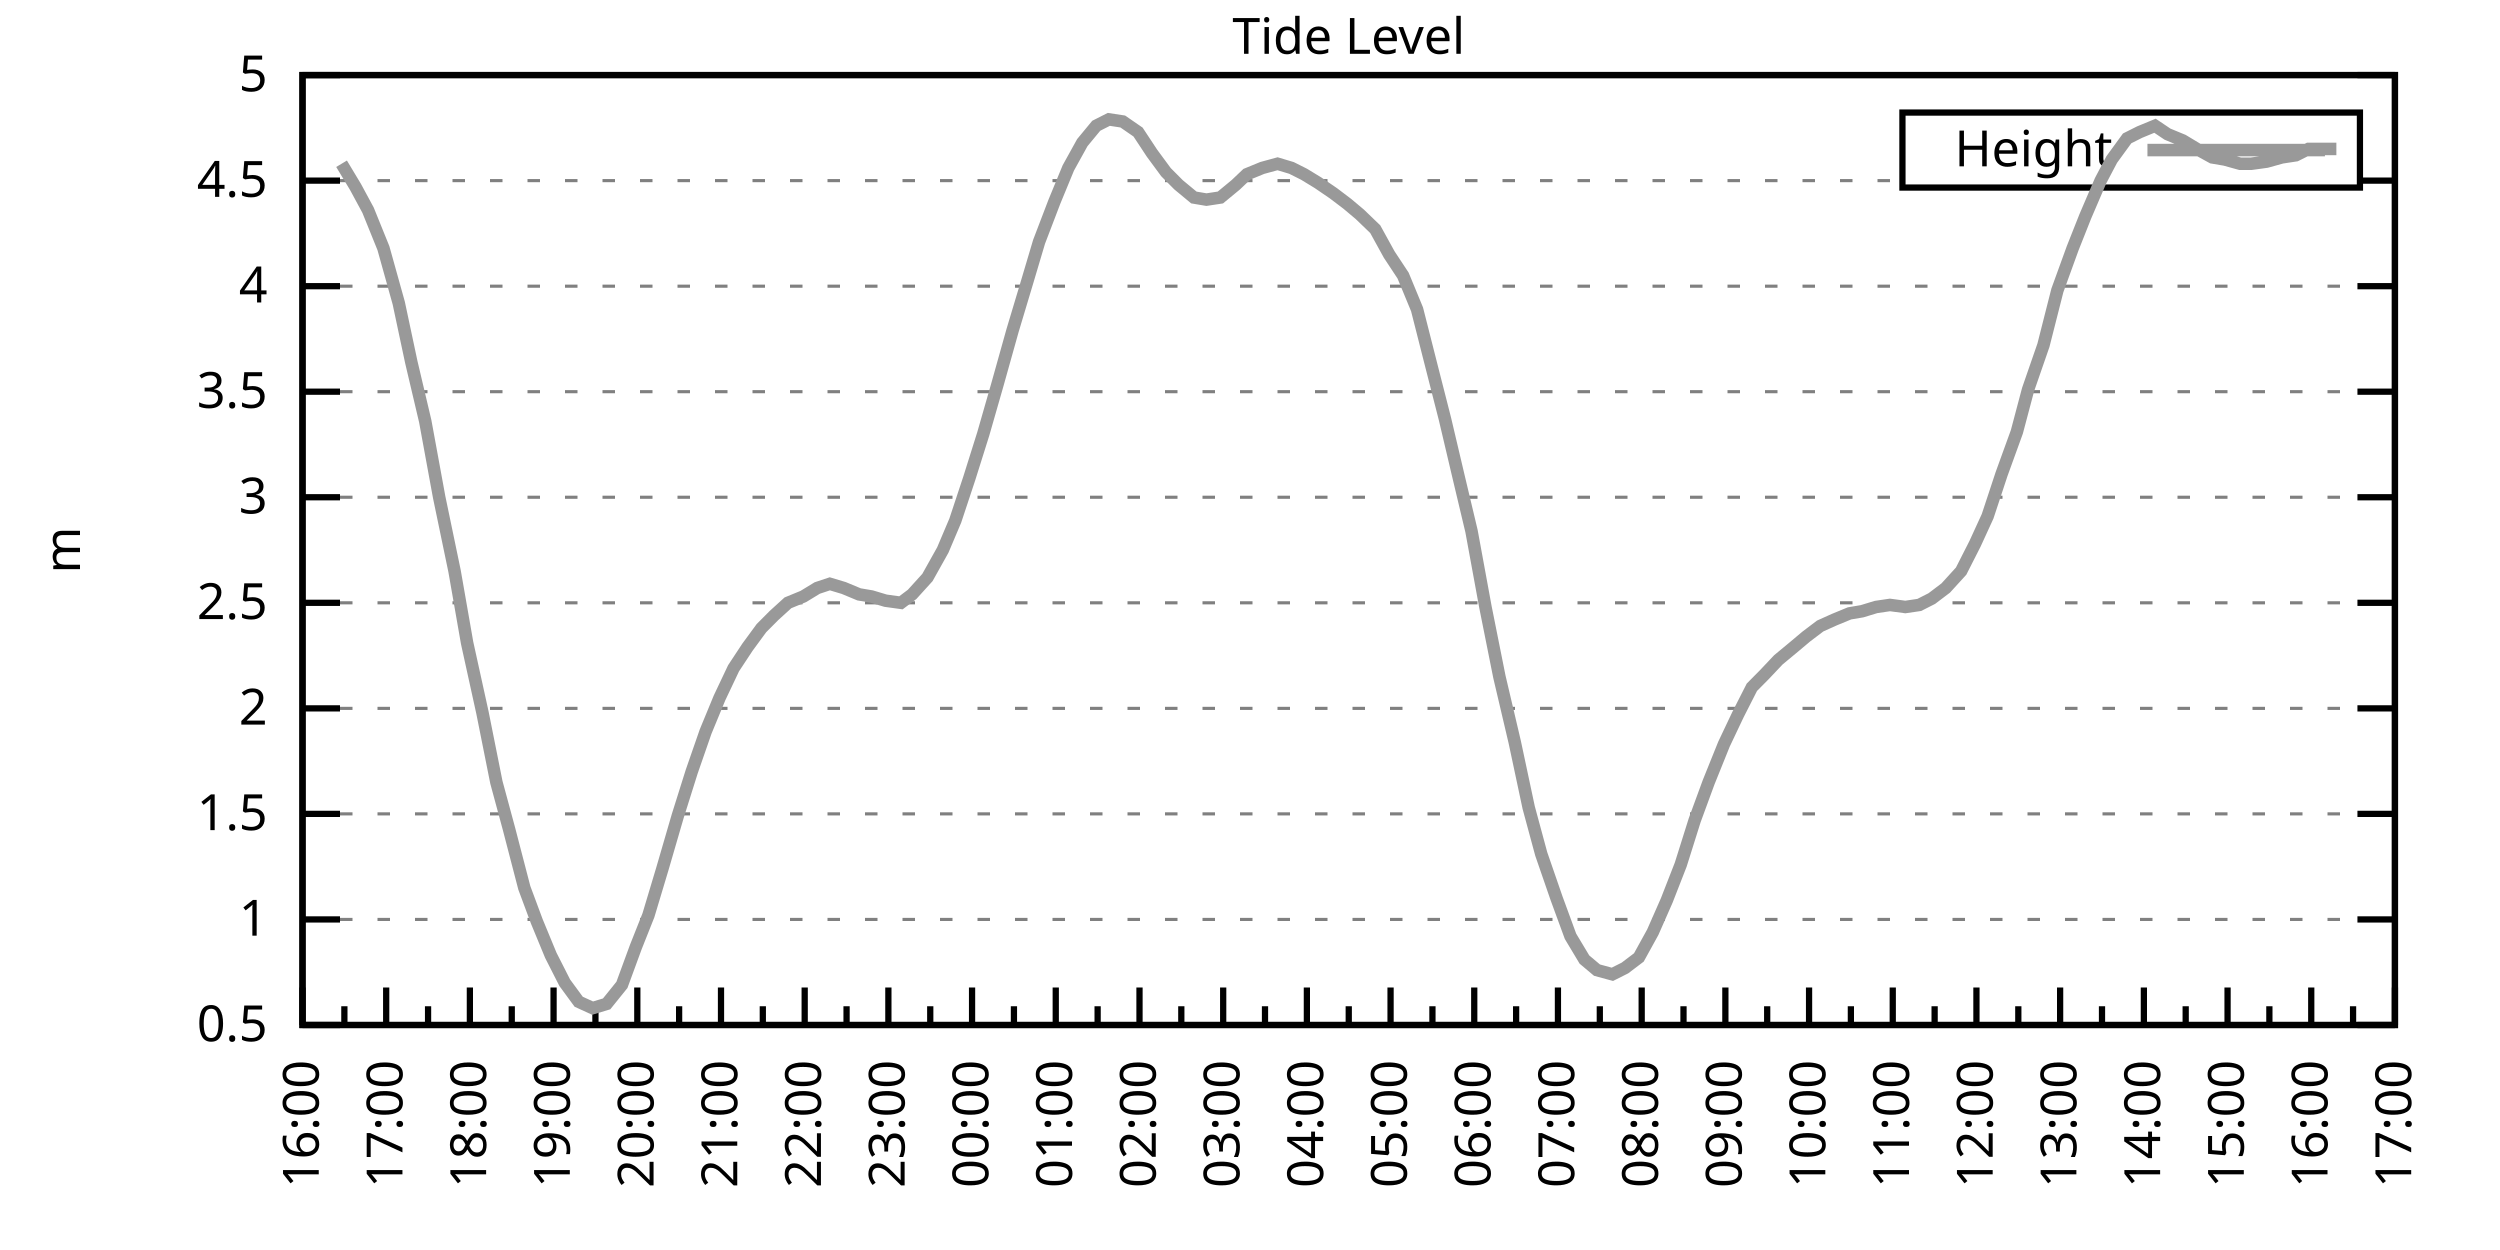
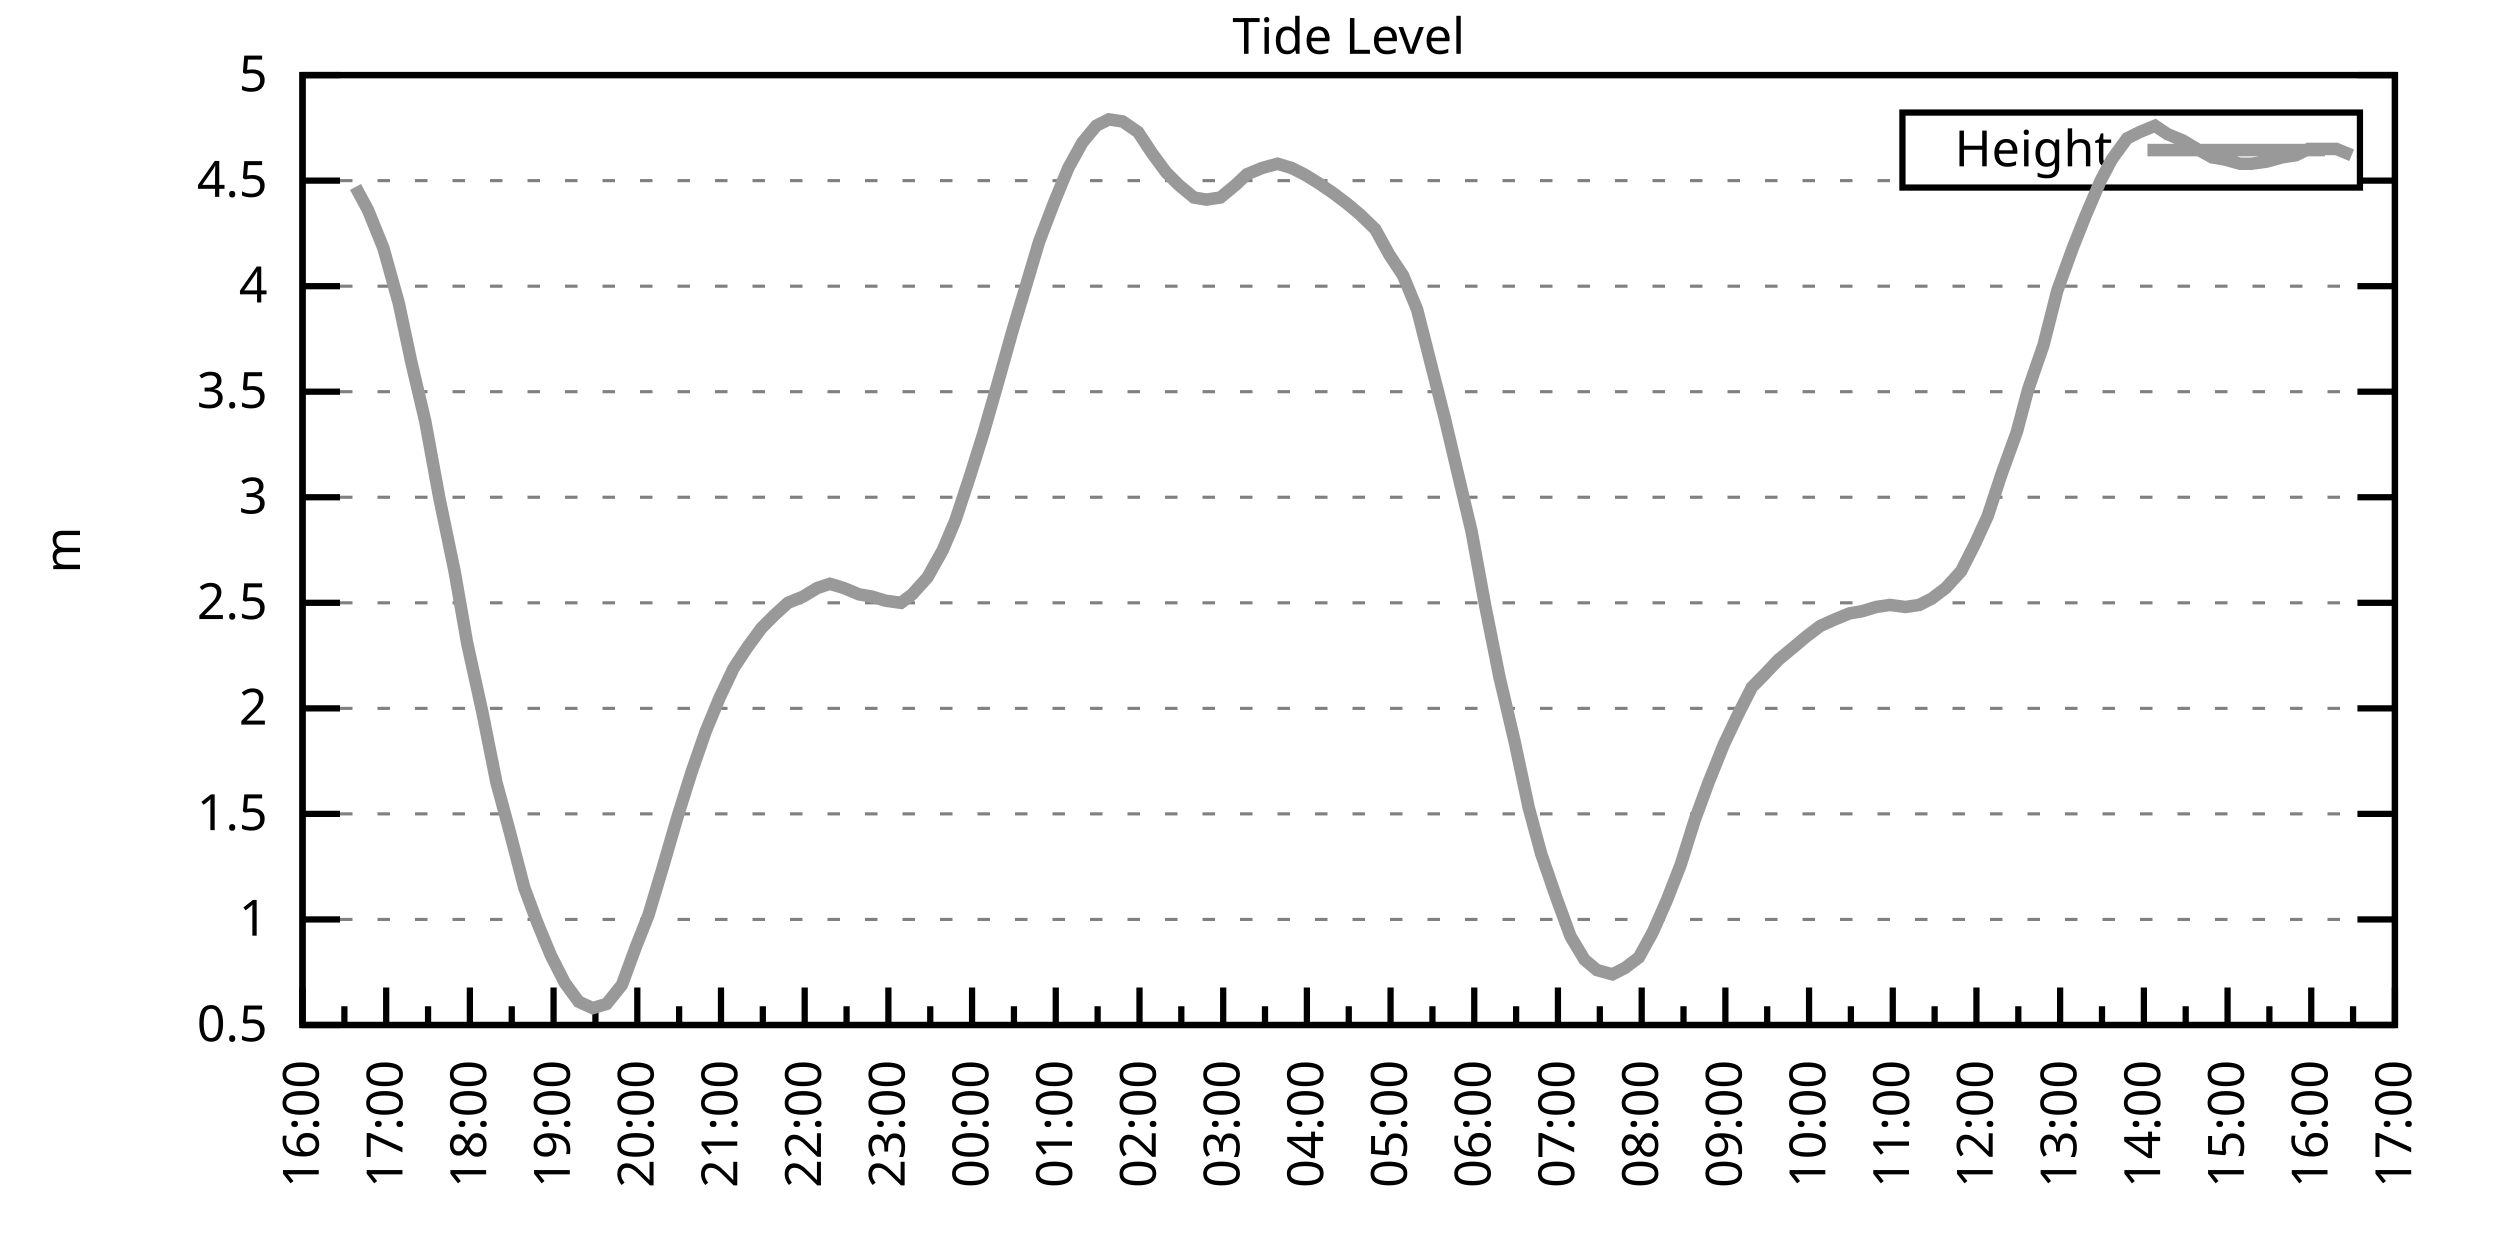
<svg xmlns="http://www.w3.org/2000/svg" xmlns:xlink="http://www.w3.org/1999/xlink" width="400" height="200" viewBox="0 0 400 200">
  <g id="gnuplot_canvas">
    <rect x="0" y="0" width="400" height="200" fill="none" />
    <defs>
      <circle id="gpDot" r="0.5" stroke-width="0.5" stroke="currentColor" />
      <path id="gpPt0" stroke-width="0.333" stroke="currentColor" d="M-1,0 h2 M0,-1 v2" />
      <path id="gpPt1" stroke-width="0.333" stroke="currentColor" d="M-1,-1 L1,1 M1,-1 L-1,1" />
      <path id="gpPt2" stroke-width="0.333" stroke="currentColor" d="M-1,0 L1,0 M0,-1 L0,1 M-1,-1 L1,1 M-1,1 L1,-1" />
      <rect id="gpPt3" stroke-width="0.333" stroke="currentColor" x="-1" y="-1" width="2" height="2" />
      <rect id="gpPt4" stroke-width="0.333" stroke="currentColor" fill="currentColor" x="-1" y="-1" width="2" height="2" />
      <circle id="gpPt5" stroke-width="0.333" stroke="currentColor" cx="0" cy="0" r="1" />
      <use xlink:href="#gpPt5" id="gpPt6" fill="currentColor" stroke="none" />
      <path id="gpPt7" stroke-width="0.333" stroke="currentColor" d="M0,-1.33 L-1.33,0.67 L1.33,0.67 z" />
      <use xlink:href="#gpPt7" id="gpPt8" fill="currentColor" stroke="none" />
      <use xlink:href="#gpPt7" id="gpPt9" stroke="currentColor" transform="rotate(180)" />
      <use xlink:href="#gpPt9" id="gpPt10" fill="currentColor" stroke="none" />
      <use xlink:href="#gpPt3" id="gpPt11" stroke="currentColor" transform="rotate(45)" />
      <use xlink:href="#gpPt11" id="gpPt12" fill="currentColor" stroke="none" />
      <path id="gpPt13" stroke-width="0.333" stroke="currentColor" d="M0,1.330 L1.265,0.411 L0.782,-1.067 L-0.782,-1.076 L-1.265,0.411 z" />
      <use xlink:href="#gpPt13" id="gpPt14" fill="currentColor" stroke="none" />
      <filter id="textbox" filterUnits="objectBoundingBox" x="0" y="0" height="1" width="1">
        <feFlood flood-color="white" flood-opacity="1" result="bgnd" />
        <feComposite in="SourceGraphic" in2="bgnd" operator="atop" />
      </filter>
      <filter id="greybox" filterUnits="objectBoundingBox" x="0" y="0" height="1" width="1">
        <feFlood flood-color="lightgrey" flood-opacity="1" result="grey" />
        <feComposite in="SourceGraphic" in2="grey" operator="atop" />
      </filter>
    </defs>
    <g fill="none" color="white" stroke="currentColor" stroke-width="1.00" stroke-linecap="butt" stroke-linejoin="miter">
</g>
    <g fill="none" color="black" stroke="currentColor" stroke-width="1.00" stroke-linecap="butt" stroke-linejoin="miter">
      <g stroke="none" shape-rendering="crispEdges">
        <polygon fill="rgb(255, 255, 255)" points="48.40,164.00 383.18,164.00 383.18,12.02 48.40,12.02 " />
      </g>
    </g>
    <g fill="none" color="black" stroke="currentColor" stroke-width="1.00" stroke-linecap="butt" stroke-linejoin="miter">
</g>
    <g fill="none" color="black" stroke="black" stroke-width="0.50" stroke-linecap="butt" stroke-linejoin="miter">
</g>
    <g fill="none" color="gray" stroke="currentColor" stroke-width="0.50" stroke-linecap="butt" stroke-linejoin="miter">
      <path stroke="gray" stroke-dasharray="2,4" class="gridline" d="M48.40,164.00 L383.19,164.00  " />
    </g>
    <g fill="none" color="gray" stroke="gray" stroke-width="1.00" stroke-linecap="butt" stroke-linejoin="miter">
</g>
    <g fill="none" color="black" stroke="currentColor" stroke-width="1.00" stroke-linecap="butt" stroke-linejoin="miter">
      <path stroke="black" d="M48.40,164.00 L54.40,164.00 M383.19,164.00 L377.19,164.00  " />
      <g transform="translate(42.80,166.60)" stroke="none" fill="black" font-family="Sans" font-size="8.00" text-anchor="end">
        <text>
          <tspan font-family="Sans"> 0.5</tspan>
        </text>
      </g>
    </g>
    <g fill="none" color="black" stroke="currentColor" stroke-width="1.00" stroke-linecap="butt" stroke-linejoin="miter">
</g>
    <g fill="none" color="black" stroke="black" stroke-width="0.50" stroke-linecap="butt" stroke-linejoin="miter">
</g>
    <g fill="none" color="gray" stroke="currentColor" stroke-width="0.50" stroke-linecap="butt" stroke-linejoin="miter">
      <path stroke="gray" stroke-dasharray="2,4" class="gridline" d="M48.40,147.11 L383.19,147.11  " />
    </g>
    <g fill="none" color="gray" stroke="gray" stroke-width="1.00" stroke-linecap="butt" stroke-linejoin="miter">
</g>
    <g fill="none" color="black" stroke="currentColor" stroke-width="1.00" stroke-linecap="butt" stroke-linejoin="miter">
      <path stroke="black" d="M48.40,147.11 L54.40,147.11 M383.19,147.11 L377.19,147.11  " />
      <g transform="translate(42.80,149.71)" stroke="none" fill="black" font-family="Sans" font-size="8.00" text-anchor="end">
        <text>
          <tspan font-family="Sans"> 1</tspan>
        </text>
      </g>
    </g>
    <g fill="none" color="black" stroke="currentColor" stroke-width="1.00" stroke-linecap="butt" stroke-linejoin="miter">
</g>
    <g fill="none" color="black" stroke="black" stroke-width="0.50" stroke-linecap="butt" stroke-linejoin="miter">
</g>
    <g fill="none" color="gray" stroke="currentColor" stroke-width="0.50" stroke-linecap="butt" stroke-linejoin="miter">
      <path stroke="gray" stroke-dasharray="2,4" class="gridline" d="M48.40,130.22 L383.19,130.22  " />
    </g>
    <g fill="none" color="gray" stroke="gray" stroke-width="1.00" stroke-linecap="butt" stroke-linejoin="miter">
</g>
    <g fill="none" color="black" stroke="currentColor" stroke-width="1.00" stroke-linecap="butt" stroke-linejoin="miter">
      <path stroke="black" d="M48.40,130.22 L54.40,130.22 M383.19,130.22 L377.19,130.22  " />
      <g transform="translate(42.80,132.82)" stroke="none" fill="black" font-family="Sans" font-size="8.00" text-anchor="end">
        <text>
          <tspan font-family="Sans"> 1.5</tspan>
        </text>
      </g>
    </g>
    <g fill="none" color="black" stroke="currentColor" stroke-width="1.00" stroke-linecap="butt" stroke-linejoin="miter">
</g>
    <g fill="none" color="black" stroke="black" stroke-width="0.50" stroke-linecap="butt" stroke-linejoin="miter">
</g>
    <g fill="none" color="gray" stroke="currentColor" stroke-width="0.50" stroke-linecap="butt" stroke-linejoin="miter">
      <path stroke="gray" stroke-dasharray="2,4" class="gridline" d="M48.40,113.34 L383.19,113.34  " />
    </g>
    <g fill="none" color="gray" stroke="gray" stroke-width="1.00" stroke-linecap="butt" stroke-linejoin="miter">
</g>
    <g fill="none" color="black" stroke="currentColor" stroke-width="1.00" stroke-linecap="butt" stroke-linejoin="miter">
      <path stroke="black" d="M48.40,113.34 L54.40,113.34 M383.19,113.34 L377.19,113.34  " />
      <g transform="translate(42.80,115.94)" stroke="none" fill="black" font-family="Sans" font-size="8.00" text-anchor="end">
        <text>
          <tspan font-family="Sans"> 2</tspan>
        </text>
      </g>
    </g>
    <g fill="none" color="black" stroke="currentColor" stroke-width="1.00" stroke-linecap="butt" stroke-linejoin="miter">
</g>
    <g fill="none" color="black" stroke="black" stroke-width="0.50" stroke-linecap="butt" stroke-linejoin="miter">
</g>
    <g fill="none" color="gray" stroke="currentColor" stroke-width="0.50" stroke-linecap="butt" stroke-linejoin="miter">
      <path stroke="gray" stroke-dasharray="2,4" class="gridline" d="M48.40,96.45 L383.19,96.45  " />
    </g>
    <g fill="none" color="gray" stroke="gray" stroke-width="1.00" stroke-linecap="butt" stroke-linejoin="miter">
</g>
    <g fill="none" color="black" stroke="currentColor" stroke-width="1.00" stroke-linecap="butt" stroke-linejoin="miter">
      <path stroke="black" d="M48.40,96.45 L54.40,96.45 M383.19,96.45 L377.19,96.45  " />
      <g transform="translate(42.80,99.05)" stroke="none" fill="black" font-family="Sans" font-size="8.00" text-anchor="end">
        <text>
          <tspan font-family="Sans"> 2.5</tspan>
        </text>
      </g>
    </g>
    <g fill="none" color="black" stroke="currentColor" stroke-width="1.00" stroke-linecap="butt" stroke-linejoin="miter">
</g>
    <g fill="none" color="black" stroke="black" stroke-width="0.50" stroke-linecap="butt" stroke-linejoin="miter">
</g>
    <g fill="none" color="gray" stroke="currentColor" stroke-width="0.50" stroke-linecap="butt" stroke-linejoin="miter">
      <path stroke="gray" stroke-dasharray="2,4" class="gridline" d="M48.40,79.56 L383.19,79.56  " />
    </g>
    <g fill="none" color="gray" stroke="gray" stroke-width="1.00" stroke-linecap="butt" stroke-linejoin="miter">
</g>
    <g fill="none" color="black" stroke="currentColor" stroke-width="1.00" stroke-linecap="butt" stroke-linejoin="miter">
      <path stroke="black" d="M48.40,79.56 L54.40,79.56 M383.19,79.56 L377.19,79.56  " />
      <g transform="translate(42.80,82.16)" stroke="none" fill="black" font-family="Sans" font-size="8.00" text-anchor="end">
        <text>
          <tspan font-family="Sans"> 3</tspan>
        </text>
      </g>
    </g>
    <g fill="none" color="black" stroke="currentColor" stroke-width="1.00" stroke-linecap="butt" stroke-linejoin="miter">
</g>
    <g fill="none" color="black" stroke="black" stroke-width="0.50" stroke-linecap="butt" stroke-linejoin="miter">
</g>
    <g fill="none" color="gray" stroke="currentColor" stroke-width="0.50" stroke-linecap="butt" stroke-linejoin="miter">
      <path stroke="gray" stroke-dasharray="2,4" class="gridline" d="M48.40,62.67 L383.19,62.67  " />
    </g>
    <g fill="none" color="gray" stroke="gray" stroke-width="1.00" stroke-linecap="butt" stroke-linejoin="miter">
</g>
    <g fill="none" color="black" stroke="currentColor" stroke-width="1.00" stroke-linecap="butt" stroke-linejoin="miter">
      <path stroke="black" d="M48.40,62.67 L54.40,62.67 M383.19,62.67 L377.19,62.67  " />
      <g transform="translate(42.80,65.27)" stroke="none" fill="black" font-family="Sans" font-size="8.00" text-anchor="end">
        <text>
          <tspan font-family="Sans"> 3.5</tspan>
        </text>
      </g>
    </g>
    <g fill="none" color="black" stroke="currentColor" stroke-width="1.00" stroke-linecap="butt" stroke-linejoin="miter">
</g>
    <g fill="none" color="black" stroke="black" stroke-width="0.50" stroke-linecap="butt" stroke-linejoin="miter">
</g>
    <g fill="none" color="gray" stroke="currentColor" stroke-width="0.50" stroke-linecap="butt" stroke-linejoin="miter">
      <path stroke="gray" stroke-dasharray="2,4" class="gridline" d="M48.40,45.79 L383.19,45.79  " />
    </g>
    <g fill="none" color="gray" stroke="gray" stroke-width="1.00" stroke-linecap="butt" stroke-linejoin="miter">
</g>
    <g fill="none" color="black" stroke="currentColor" stroke-width="1.00" stroke-linecap="butt" stroke-linejoin="miter">
      <path stroke="black" d="M48.40,45.79 L54.40,45.79 M383.19,45.79 L377.19,45.79  " />
      <g transform="translate(42.80,48.39)" stroke="none" fill="black" font-family="Sans" font-size="8.00" text-anchor="end">
        <text>
          <tspan font-family="Sans"> 4</tspan>
        </text>
      </g>
    </g>
    <g fill="none" color="black" stroke="currentColor" stroke-width="1.00" stroke-linecap="butt" stroke-linejoin="miter">
</g>
    <g fill="none" color="black" stroke="black" stroke-width="0.50" stroke-linecap="butt" stroke-linejoin="miter">
</g>
    <g fill="none" color="gray" stroke="currentColor" stroke-width="0.50" stroke-linecap="butt" stroke-linejoin="miter">
      <path stroke="gray" stroke-dasharray="2,4" class="gridline" d="M48.40,28.90 L304.39,28.90 M377.59,28.90 L383.19,28.90  " />
    </g>
    <g fill="none" color="gray" stroke="gray" stroke-width="1.00" stroke-linecap="butt" stroke-linejoin="miter">
</g>
    <g fill="none" color="black" stroke="currentColor" stroke-width="1.00" stroke-linecap="butt" stroke-linejoin="miter">
      <path stroke="black" d="M48.40,28.90 L54.40,28.90 M383.19,28.90 L377.19,28.90  " />
      <g transform="translate(42.80,31.50)" stroke="none" fill="black" font-family="Sans" font-size="8.00" text-anchor="end">
        <text>
          <tspan font-family="Sans"> 4.5</tspan>
        </text>
      </g>
    </g>
    <g fill="none" color="black" stroke="currentColor" stroke-width="1.00" stroke-linecap="butt" stroke-linejoin="miter">
</g>
    <g fill="none" color="black" stroke="black" stroke-width="0.50" stroke-linecap="butt" stroke-linejoin="miter">
</g>
    <g fill="none" color="gray" stroke="currentColor" stroke-width="0.50" stroke-linecap="butt" stroke-linejoin="miter">
      <path stroke="gray" stroke-dasharray="2,4" class="gridline" d="M48.40,12.01 L383.19,12.01  " />
    </g>
    <g fill="none" color="gray" stroke="gray" stroke-width="1.00" stroke-linecap="butt" stroke-linejoin="miter">
</g>
    <g fill="none" color="black" stroke="currentColor" stroke-width="1.00" stroke-linecap="butt" stroke-linejoin="miter">
      <path stroke="black" d="M48.40,12.01 L54.40,12.01 M383.19,12.01 L377.19,12.01  " />
      <g transform="translate(42.80,14.61)" stroke="none" fill="black" font-family="Sans" font-size="8.00" text-anchor="end">
        <text>
          <tspan font-family="Sans"> 5</tspan>
        </text>
      </g>
    </g>
    <g fill="none" color="black" stroke="currentColor" stroke-width="1.00" stroke-linecap="butt" stroke-linejoin="miter">
      <path stroke="black" d="M48.40,164.00 L48.40,158.00  " />
      <g transform="translate(51.00,169.60) rotate(270)" stroke="none" fill="black" font-family="Sans" font-size="8.00" text-anchor="end">
        <text>
          <tspan font-family="Sans">16:00</tspan>
        </text>
      </g>
    </g>
    <g fill="none" color="black" stroke="currentColor" stroke-width="1.00" stroke-linecap="butt" stroke-linejoin="miter">
      <path stroke="black" d="M55.10,164.00 L55.10,161.00 M61.79,164.00 L61.79,158.00  " />
      <g transform="translate(64.39,169.60) rotate(270)" stroke="none" fill="black" font-family="Sans" font-size="8.00" text-anchor="end">
        <text>
          <tspan font-family="Sans">17:00</tspan>
        </text>
      </g>
    </g>
    <g fill="none" color="black" stroke="currentColor" stroke-width="1.00" stroke-linecap="butt" stroke-linejoin="miter">
      <path stroke="black" d="M68.49,164.00 L68.49,161.00 M75.18,164.00 L75.18,158.00  " />
      <g transform="translate(77.78,169.60) rotate(270)" stroke="none" fill="black" font-family="Sans" font-size="8.00" text-anchor="end">
        <text>
          <tspan font-family="Sans">18:00</tspan>
        </text>
      </g>
    </g>
    <g fill="none" color="black" stroke="currentColor" stroke-width="1.00" stroke-linecap="butt" stroke-linejoin="miter">
      <path stroke="black" d="M81.88,164.00 L81.88,161.00 M88.57,164.00 L88.57,158.00  " />
      <g transform="translate(91.17,169.60) rotate(270)" stroke="none" fill="black" font-family="Sans" font-size="8.00" text-anchor="end">
        <text>
          <tspan font-family="Sans">19:00</tspan>
        </text>
      </g>
    </g>
    <g fill="none" color="black" stroke="currentColor" stroke-width="1.00" stroke-linecap="butt" stroke-linejoin="miter">
      <path stroke="black" d="M95.27,164.00 L95.27,161.00 M101.97,164.00 L101.97,158.00  " />
      <g transform="translate(104.57,169.60) rotate(270)" stroke="none" fill="black" font-family="Sans" font-size="8.00" text-anchor="end">
        <text>
          <tspan font-family="Sans">20:00</tspan>
        </text>
      </g>
    </g>
    <g fill="none" color="black" stroke="currentColor" stroke-width="1.00" stroke-linecap="butt" stroke-linejoin="miter">
      <path stroke="black" d="M108.66,164.00 L108.66,161.00 M115.36,164.00 L115.36,158.00  " />
      <g transform="translate(117.96,169.60) rotate(270)" stroke="none" fill="black" font-family="Sans" font-size="8.00" text-anchor="end">
        <text>
          <tspan font-family="Sans">21:00</tspan>
        </text>
      </g>
    </g>
    <g fill="none" color="black" stroke="currentColor" stroke-width="1.00" stroke-linecap="butt" stroke-linejoin="miter">
      <path stroke="black" d="M122.05,164.00 L122.05,161.00 M128.75,164.00 L128.75,158.00  " />
      <g transform="translate(131.35,169.60) rotate(270)" stroke="none" fill="black" font-family="Sans" font-size="8.00" text-anchor="end">
        <text>
          <tspan font-family="Sans">22:00</tspan>
        </text>
      </g>
    </g>
    <g fill="none" color="black" stroke="currentColor" stroke-width="1.00" stroke-linecap="butt" stroke-linejoin="miter">
      <path stroke="black" d="M135.45,164.00 L135.45,161.00 M142.14,164.00 L142.14,158.00  " />
      <g transform="translate(144.74,169.60) rotate(270)" stroke="none" fill="black" font-family="Sans" font-size="8.00" text-anchor="end">
        <text>
          <tspan font-family="Sans">23:00</tspan>
        </text>
      </g>
    </g>
    <g fill="none" color="black" stroke="currentColor" stroke-width="1.00" stroke-linecap="butt" stroke-linejoin="miter">
      <path stroke="black" d="M148.84,164.00 L148.84,161.00 M155.53,164.00 L155.53,158.00  " />
      <g transform="translate(158.13,169.60) rotate(270)" stroke="none" fill="black" font-family="Sans" font-size="8.00" text-anchor="end">
        <text>
          <tspan font-family="Sans">00:00</tspan>
        </text>
      </g>
    </g>
    <g fill="none" color="black" stroke="currentColor" stroke-width="1.00" stroke-linecap="butt" stroke-linejoin="miter">
      <path stroke="black" d="M162.23,164.00 L162.23,161.00 M168.92,164.00 L168.92,158.00  " />
      <g transform="translate(171.52,169.60) rotate(270)" stroke="none" fill="black" font-family="Sans" font-size="8.00" text-anchor="end">
        <text>
          <tspan font-family="Sans">01:00</tspan>
        </text>
      </g>
    </g>
    <g fill="none" color="black" stroke="currentColor" stroke-width="1.00" stroke-linecap="butt" stroke-linejoin="miter">
      <path stroke="black" d="M175.62,164.00 L175.62,161.00 M182.32,164.00 L182.32,158.00  " />
      <g transform="translate(184.92,169.60) rotate(270)" stroke="none" fill="black" font-family="Sans" font-size="8.00" text-anchor="end">
        <text>
          <tspan font-family="Sans">02:00</tspan>
        </text>
      </g>
    </g>
    <g fill="none" color="black" stroke="currentColor" stroke-width="1.00" stroke-linecap="butt" stroke-linejoin="miter">
      <path stroke="black" d="M189.01,164.00 L189.01,161.00 M195.71,164.00 L195.71,158.00  " />
      <g transform="translate(198.31,169.60) rotate(270)" stroke="none" fill="black" font-family="Sans" font-size="8.00" text-anchor="end">
        <text>
          <tspan font-family="Sans">03:00</tspan>
        </text>
      </g>
    </g>
    <g fill="none" color="black" stroke="currentColor" stroke-width="1.00" stroke-linecap="butt" stroke-linejoin="miter">
      <path stroke="black" d="M202.40,164.00 L202.40,161.00 M209.10,164.00 L209.10,158.00  " />
      <g transform="translate(211.70,169.60) rotate(270)" stroke="none" fill="black" font-family="Sans" font-size="8.00" text-anchor="end">
        <text>
          <tspan font-family="Sans">04:00</tspan>
        </text>
      </g>
    </g>
    <g fill="none" color="black" stroke="currentColor" stroke-width="1.00" stroke-linecap="butt" stroke-linejoin="miter">
      <path stroke="black" d="M215.80,164.00 L215.80,161.00 M222.49,164.00 L222.49,158.00  " />
      <g transform="translate(225.09,169.60) rotate(270)" stroke="none" fill="black" font-family="Sans" font-size="8.00" text-anchor="end">
        <text>
          <tspan font-family="Sans">05:00</tspan>
        </text>
      </g>
    </g>
    <g fill="none" color="black" stroke="currentColor" stroke-width="1.00" stroke-linecap="butt" stroke-linejoin="miter">
      <path stroke="black" d="M229.19,164.00 L229.19,161.00 M235.88,164.00 L235.88,158.00  " />
      <g transform="translate(238.48,169.60) rotate(270)" stroke="none" fill="black" font-family="Sans" font-size="8.00" text-anchor="end">
        <text>
          <tspan font-family="Sans">06:00</tspan>
        </text>
      </g>
    </g>
    <g fill="none" color="black" stroke="currentColor" stroke-width="1.00" stroke-linecap="butt" stroke-linejoin="miter">
      <path stroke="black" d="M242.58,164.00 L242.58,161.00 M249.27,164.00 L249.27,158.00  " />
      <g transform="translate(251.87,169.60) rotate(270)" stroke="none" fill="black" font-family="Sans" font-size="8.00" text-anchor="end">
        <text>
          <tspan font-family="Sans">07:00</tspan>
        </text>
      </g>
    </g>
    <g fill="none" color="black" stroke="currentColor" stroke-width="1.00" stroke-linecap="butt" stroke-linejoin="miter">
      <path stroke="black" d="M255.97,164.00 L255.97,161.00 M262.67,164.00 L262.67,158.00  " />
      <g transform="translate(265.27,169.60) rotate(270)" stroke="none" fill="black" font-family="Sans" font-size="8.00" text-anchor="end">
        <text>
          <tspan font-family="Sans">08:00</tspan>
        </text>
      </g>
    </g>
    <g fill="none" color="black" stroke="currentColor" stroke-width="1.00" stroke-linecap="butt" stroke-linejoin="miter">
      <path stroke="black" d="M269.36,164.00 L269.36,161.00 M276.06,164.00 L276.06,158.00  " />
      <g transform="translate(278.66,169.60) rotate(270)" stroke="none" fill="black" font-family="Sans" font-size="8.00" text-anchor="end">
        <text>
          <tspan font-family="Sans">09:00</tspan>
        </text>
      </g>
    </g>
    <g fill="none" color="black" stroke="currentColor" stroke-width="1.00" stroke-linecap="butt" stroke-linejoin="miter">
      <path stroke="black" d="M282.75,164.00 L282.75,161.00 M289.45,164.00 L289.45,158.00  " />
      <g transform="translate(292.05,169.60) rotate(270)" stroke="none" fill="black" font-family="Sans" font-size="8.00" text-anchor="end">
        <text>
          <tspan font-family="Sans">10:00</tspan>
        </text>
      </g>
    </g>
    <g fill="none" color="black" stroke="currentColor" stroke-width="1.00" stroke-linecap="butt" stroke-linejoin="miter">
      <path stroke="black" d="M296.14,164.00 L296.14,161.00 M302.84,164.00 L302.84,158.00  " />
      <g transform="translate(305.44,169.60) rotate(270)" stroke="none" fill="black" font-family="Sans" font-size="8.00" text-anchor="end">
        <text>
          <tspan font-family="Sans">11:00</tspan>
        </text>
      </g>
    </g>
    <g fill="none" color="black" stroke="currentColor" stroke-width="1.00" stroke-linecap="butt" stroke-linejoin="miter">
      <path stroke="black" d="M309.54,164.00 L309.54,161.00 M316.23,164.00 L316.23,158.00  " />
      <g transform="translate(318.83,169.60) rotate(270)" stroke="none" fill="black" font-family="Sans" font-size="8.00" text-anchor="end">
        <text>
          <tspan font-family="Sans">12:00</tspan>
        </text>
      </g>
    </g>
    <g fill="none" color="black" stroke="currentColor" stroke-width="1.00" stroke-linecap="butt" stroke-linejoin="miter">
      <path stroke="black" d="M322.93,164.00 L322.93,161.00 M329.62,164.00 L329.62,158.00  " />
      <g transform="translate(332.22,169.60) rotate(270)" stroke="none" fill="black" font-family="Sans" font-size="8.00" text-anchor="end">
        <text>
          <tspan font-family="Sans">13:00</tspan>
        </text>
      </g>
    </g>
    <g fill="none" color="black" stroke="currentColor" stroke-width="1.00" stroke-linecap="butt" stroke-linejoin="miter">
      <path stroke="black" d="M336.32,164.00 L336.32,161.00 M343.02,164.00 L343.02,158.00  " />
      <g transform="translate(345.62,169.60) rotate(270)" stroke="none" fill="black" font-family="Sans" font-size="8.00" text-anchor="end">
        <text>
          <tspan font-family="Sans">14:00</tspan>
        </text>
      </g>
    </g>
    <g fill="none" color="black" stroke="currentColor" stroke-width="1.00" stroke-linecap="butt" stroke-linejoin="miter">
      <path stroke="black" d="M349.71,164.00 L349.71,161.00 M356.41,164.00 L356.41,158.00  " />
      <g transform="translate(359.01,169.60) rotate(270)" stroke="none" fill="black" font-family="Sans" font-size="8.00" text-anchor="end">
        <text>
          <tspan font-family="Sans">15:00</tspan>
        </text>
      </g>
    </g>
    <g fill="none" color="black" stroke="currentColor" stroke-width="1.00" stroke-linecap="butt" stroke-linejoin="miter">
      <path stroke="black" d="M363.10,164.00 L363.10,161.00 M369.80,164.00 L369.80,158.00  " />
      <g transform="translate(372.40,169.60) rotate(270)" stroke="none" fill="black" font-family="Sans" font-size="8.00" text-anchor="end">
        <text>
          <tspan font-family="Sans">16:00</tspan>
        </text>
      </g>
    </g>
    <g fill="none" color="black" stroke="currentColor" stroke-width="1.00" stroke-linecap="butt" stroke-linejoin="miter">
      <path stroke="black" d="M376.49,164.00 L376.49,161.00 M383.19,164.00 L383.19,158.00  " />
      <g transform="translate(385.79,169.60) rotate(270)" stroke="none" fill="black" font-family="Sans" font-size="8.00" text-anchor="end">
        <text>
          <tspan font-family="Sans">17:00</tspan>
        </text>
      </g>
    </g>
    <g fill="none" color="black" stroke="currentColor" stroke-width="1.00" stroke-linecap="butt" stroke-linejoin="miter">
</g>
    <g fill="none" color="black" stroke="currentColor" stroke-width="1.00" stroke-linecap="butt" stroke-linejoin="miter">
      <path stroke="black" d="M48.40,12.01 L48.40,164.00 L383.19,164.00 L383.19,12.01 L48.40,12.01 Z  " />
    </g>
    <g fill="none" color="black" stroke="currentColor" stroke-width="1.00" stroke-linecap="butt" stroke-linejoin="miter">
      <g transform="translate(12.80,88.01) rotate(270)" stroke="none" fill="black" font-family="Sans" font-size="8.00" text-anchor="middle">
        <text>
          <tspan font-family="Sans">m</tspan>
        </text>
      </g>
    </g>
    <g fill="none" color="black" stroke="currentColor" stroke-width="1.00" stroke-linecap="butt" stroke-linejoin="miter">
</g>
    <g fill="none" color="black" stroke="currentColor" stroke-width="1.00" stroke-linecap="butt" stroke-linejoin="miter">
      <path stroke="black" d="M304.39,30.01 L304.39,18.01 L377.59,18.01 L377.59,30.01 L304.39,30.01 Z  " />
    </g>
    <g id="Tide_level_plot_1">
      <g fill="none" color="white" stroke="black" stroke-width="2.00" stroke-linecap="butt" stroke-linejoin="miter">
</g>
      <g fill="none" color="black" stroke="currentColor" stroke-width="2.00" stroke-linecap="butt" stroke-linejoin="miter">
        <g transform="translate(337.99,26.61)" stroke="none" fill="black" font-family="Sans" font-size="8.00" text-anchor="end">
          <text>
            <tspan font-family="Sans">Height</tspan>
          </text>
        </g>
      </g>
      <g fill="none" color="black" stroke="currentColor" stroke-width="2.00" stroke-linecap="butt" stroke-linejoin="miter">
-         <path stroke="rgb(153, 153, 153)" d="M343.59,24.01 L371.99,24.01 M54.65,26.20 L56.88,29.91 L58.89,33.63 L61.35,39.71 L63.80,48.49 L65.81,57.94   L68.04,67.40 L70.27,79.56 L72.73,91.38 L74.74,102.87 L77.19,114.01 L79.42,125.16 L81.43,132.59 L83.89,142.05   L85.90,147.45 L88.13,152.85 L90.36,157.24 L92.59,160.28 L94.82,161.30 L97.06,160.62 L99.51,157.58 L101.74,151.50   L103.75,146.44 L105.98,139.01 L108.44,130.56 L110.67,123.47 L112.90,117.05 L115.13,111.65 L117.37,106.92 L119.60,103.54   L121.83,100.50 L123.84,98.48 L126.07,96.45 L128.53,95.44 L130.76,94.08 L132.77,93.41 L135.00,94.08 L137.45,95.10   L139.46,95.44 L141.69,96.11 L144.15,96.45 L145.94,95.10 L148.39,92.40 L150.85,88.00 L152.85,83.28 L155.09,76.52   L157.32,69.43 L159.55,61.66 L162.01,52.88 L164.24,45.45 L166.25,38.69 L168.70,32.28 L170.93,26.87 L173.17,22.82   L175.40,20.12 L177.41,19.10 L179.64,19.44 L182.09,21.13 L184.32,24.51 L186.56,27.55 L188.57,29.57 L191.02,31.60   L193.03,31.94 L195.26,31.60 L197.72,29.57 L199.50,27.88 L201.96,26.87 L204.41,26.20 L206.64,26.87 L208.65,27.88   L210.88,29.24 L213.34,30.92 L215.57,32.61 L217.58,34.30 L220.04,36.67 L222.27,40.72 L224.50,44.10 L226.73,49.50   L228.96,58.28 L231.20,67.06 L233.43,76.52 L235.44,84.97 L237.67,97.12 L239.90,108.27 L242.36,118.74 L244.59,129.21   L246.60,136.64 L249.05,143.73 L251.28,149.81 L253.51,153.53 L255.52,155.22 L257.98,155.89 L259.99,154.88 L262.22,153.19   L264.45,149.14 L266.68,144.07 L268.92,138.33 L271.15,131.24 L273.38,125.16 L275.83,119.08 L278.07,114.35 L280.30,109.96   L282.31,107.93 L284.54,105.57 L286.99,103.54 L289.00,101.85 L291.23,100.16 L293.47,99.15 L295.92,98.14 L297.93,97.80   L300.16,97.12 L302.39,96.79 L304.85,97.12 L307.08,96.79 L309.09,95.77 L311.32,94.08 L313.78,91.38 L316.01,86.99   L318.02,82.60 L320.25,75.85 L322.70,69.09 L324.49,62.34 L326.95,55.24 L329.18,46.46 L331.63,39.71 L333.64,34.64   L336.10,28.90 L337.88,25.52 L340.34,22.14 L342.35,21.13 L344.80,20.12 L346.81,21.47 L349.26,22.48 L351.50,23.83   L353.95,25.18 L355.96,25.52 L358.42,26.20 L360.20,26.20 L362.66,25.86 L365.11,25.18 L367.34,24.84 L369.35,23.83   L371.81,23.83 L373.82,23.83  " />
+         <path stroke="rgb(153, 153, 153)" d="M343.59,24.01 L371.99,24.01 M56.88,29.91 L58.89,33.63 L61.35,39.71 L63.80,48.49 L65.81,57.94 L68.04,67.40   L70.27,79.56 L72.73,91.38 L74.74,102.87 L77.19,114.01 L79.42,125.16 L81.43,132.59 L83.89,142.05 L85.90,147.45   L88.13,152.85 L90.36,157.24 L92.59,160.28 L94.82,161.30 L97.06,160.62 L99.51,157.58 L101.74,151.50 L103.75,146.44   L105.98,139.01 L108.44,130.56 L110.67,123.47 L112.90,117.05 L115.13,111.65 L117.37,106.92 L119.60,103.54 L121.83,100.50   L123.84,98.48 L126.07,96.45 L128.53,95.44 L130.76,94.08 L132.77,93.41 L135.00,94.08 L137.45,95.10 L139.46,95.44   L141.69,96.11 L144.15,96.45 L145.94,95.10 L148.39,92.40 L150.85,88.00 L152.85,83.28 L155.09,76.52 L157.32,69.43   L159.55,61.66 L162.01,52.88 L164.24,45.45 L166.25,38.69 L168.70,32.28 L170.93,26.87 L173.17,22.82 L175.40,20.12   L177.41,19.10 L179.64,19.44 L182.09,21.13 L184.32,24.51 L186.56,27.55 L188.57,29.57 L191.02,31.60 L193.03,31.94   L195.26,31.60 L197.72,29.57 L199.50,27.88 L201.96,26.87 L204.41,26.20 L206.64,26.87 L208.65,27.88 L210.88,29.24   L213.34,30.92 L215.57,32.61 L217.58,34.30 L220.04,36.67 L222.27,40.72 L224.50,44.10 L226.73,49.50 L228.96,58.28   L231.20,67.06 L233.43,76.52 L235.44,84.97 L237.67,97.12 L239.90,108.27 L242.36,118.74 L244.59,129.21 L246.60,136.64   L249.05,143.73 L251.28,149.81 L253.51,153.53 L255.52,155.22 L257.98,155.89 L259.99,154.88 L262.22,153.19 L264.45,149.14   L266.68,144.07 L268.92,138.33 L271.15,131.24 L273.38,125.16 L275.83,119.08 L278.07,114.35 L280.30,109.96 L282.31,107.93   L284.54,105.57 L286.99,103.54 L289.00,101.85 L291.23,100.16 L293.47,99.15 L295.92,98.14 L297.93,97.80 L300.16,97.12   L302.39,96.79 L304.85,97.12 L307.08,96.79 L309.09,95.77 L311.32,94.08 L313.78,91.38 L316.01,86.99 L318.02,82.60   L320.25,75.85 L322.70,69.09 L324.49,62.34 L326.95,55.24 L329.18,46.46 L331.63,39.71 L333.64,34.64 L336.10,28.90   L337.88,25.52 L340.34,22.14 L342.35,21.13 L344.80,20.12 L346.81,21.47 L349.26,22.48 L351.50,23.83 L353.95,25.18   L355.96,25.52 L358.42,26.20 L360.20,26.20 L362.66,25.86 L365.11,25.18 L367.34,24.84 L369.35,23.83 L371.81,23.83   L373.82,23.83 L376.27,24.84  " />
      </g>
    </g>
    <g fill="none" color="black" stroke="currentColor" stroke-width="2.00" stroke-linecap="butt" stroke-linejoin="miter">
</g>
    <g fill="none" color="black" stroke="black" stroke-width="1.00" stroke-linecap="butt" stroke-linejoin="miter">
</g>
    <g fill="none" color="black" stroke="currentColor" stroke-width="1.00" stroke-linecap="butt" stroke-linejoin="miter">
      <path stroke="black" d="M48.40,12.01 L48.40,164.00 L383.19,164.00 L383.19,12.01 L48.40,12.01 Z  " />
    </g>
    <g fill="none" color="black" stroke="currentColor" stroke-width="1.00" stroke-linecap="butt" stroke-linejoin="miter">
      <g transform="translate(215.79,8.61)" stroke="none" fill="black" font-family="Sans" font-size="8.00" text-anchor="middle">
        <text>
          <tspan font-family="Sans">Tide Level</tspan>
        </text>
      </g>
    </g>
    <g fill="none" color="black" stroke="currentColor" stroke-width="1.00" stroke-linecap="butt" stroke-linejoin="miter">
</g>
  </g>
</svg>
